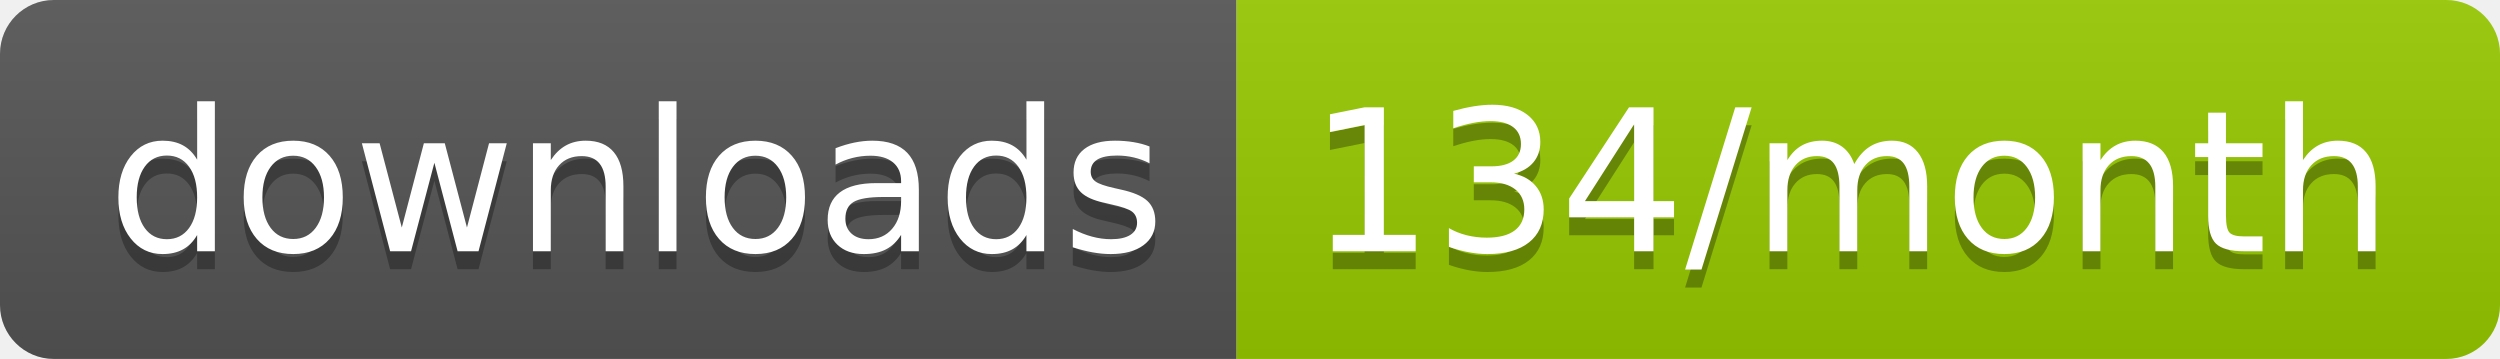
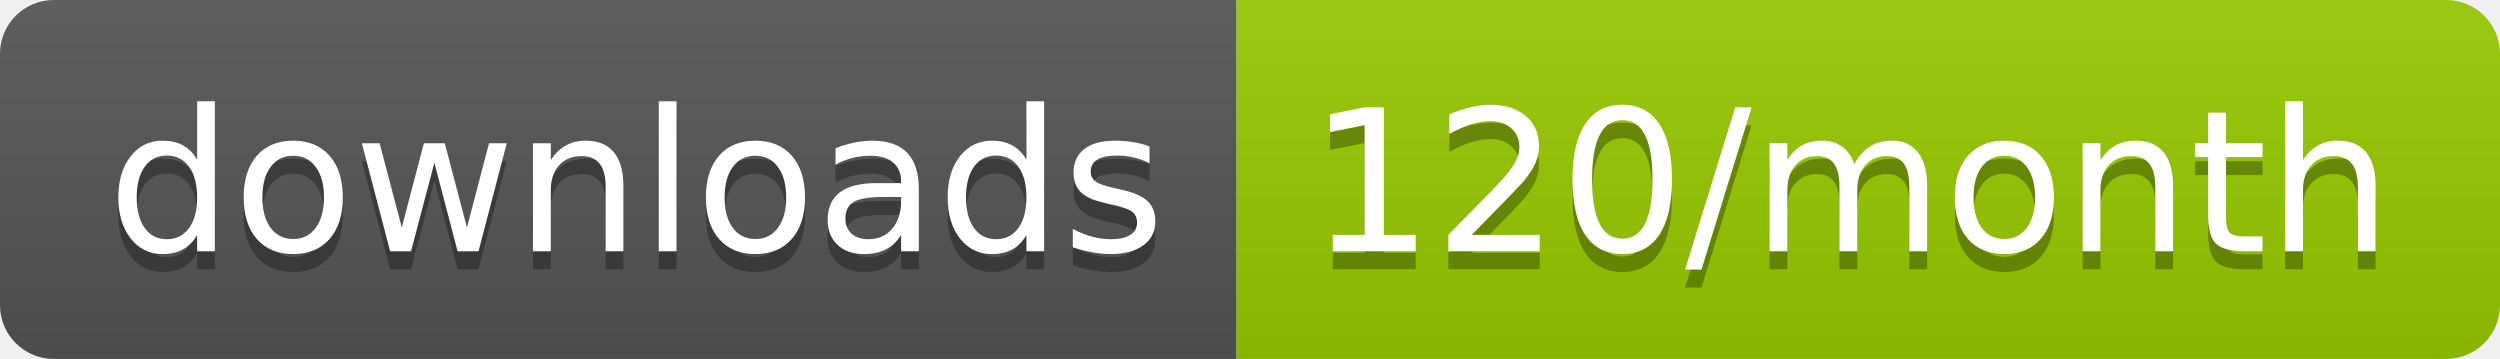
<svg xmlns="http://www.w3.org/2000/svg" width="139.3" height="20">
  <linearGradient id="smooth" x2="0" y2="100%">
    <stop offset="0" stop-color="#bbb" stop-opacity=".1" />
    <stop offset="1" stop-opacity=".1" />
  </linearGradient>
  <clipPath id="round">
    <rect width="139.3" height="20" rx="3" fill="#fff" />
  </clipPath>
  <g clip-path="url(#round)">
    <rect width="68.9" height="20" fill="#555" />
    <rect x="68.9" width="70.4" height="20" fill="#97CA00" />
    <rect width="139.3" height="20" fill="url(#smooth)" />
  </g>
  <g fill="#fff" text-anchor="middle" font-family="DejaVu Sans,Verdana,Geneva,sans-serif" font-size="110">
    <text x="354.5" y="150" fill="#010101" fill-opacity=".3" transform="scale(0.1)" textLength="589.0" lengthAdjust="spacing">downloads</text>
    <text x="354.5" y="140" transform="scale(0.1)" textLength="589.0" lengthAdjust="spacing">downloads</text>
-     <text x="1031.0" y="150" fill="#010101" fill-opacity=".3" transform="scale(0.1)" textLength="604.0" lengthAdjust="spacing">134/month</text>
-     <text x="1031.0" y="140" transform="scale(0.1)" textLength="604.0" lengthAdjust="spacing">134/month</text>
+     <text x="1031.0" y="150" fill="#010101" fill-opacity=".3" transform="scale(0.1)" textLength="604.0" lengthAdjust="spacing">120/month</text>
+     <text x="1031.0" y="140" transform="scale(0.1)" textLength="604.0" lengthAdjust="spacing">120/month</text>
  </g>
</svg>
